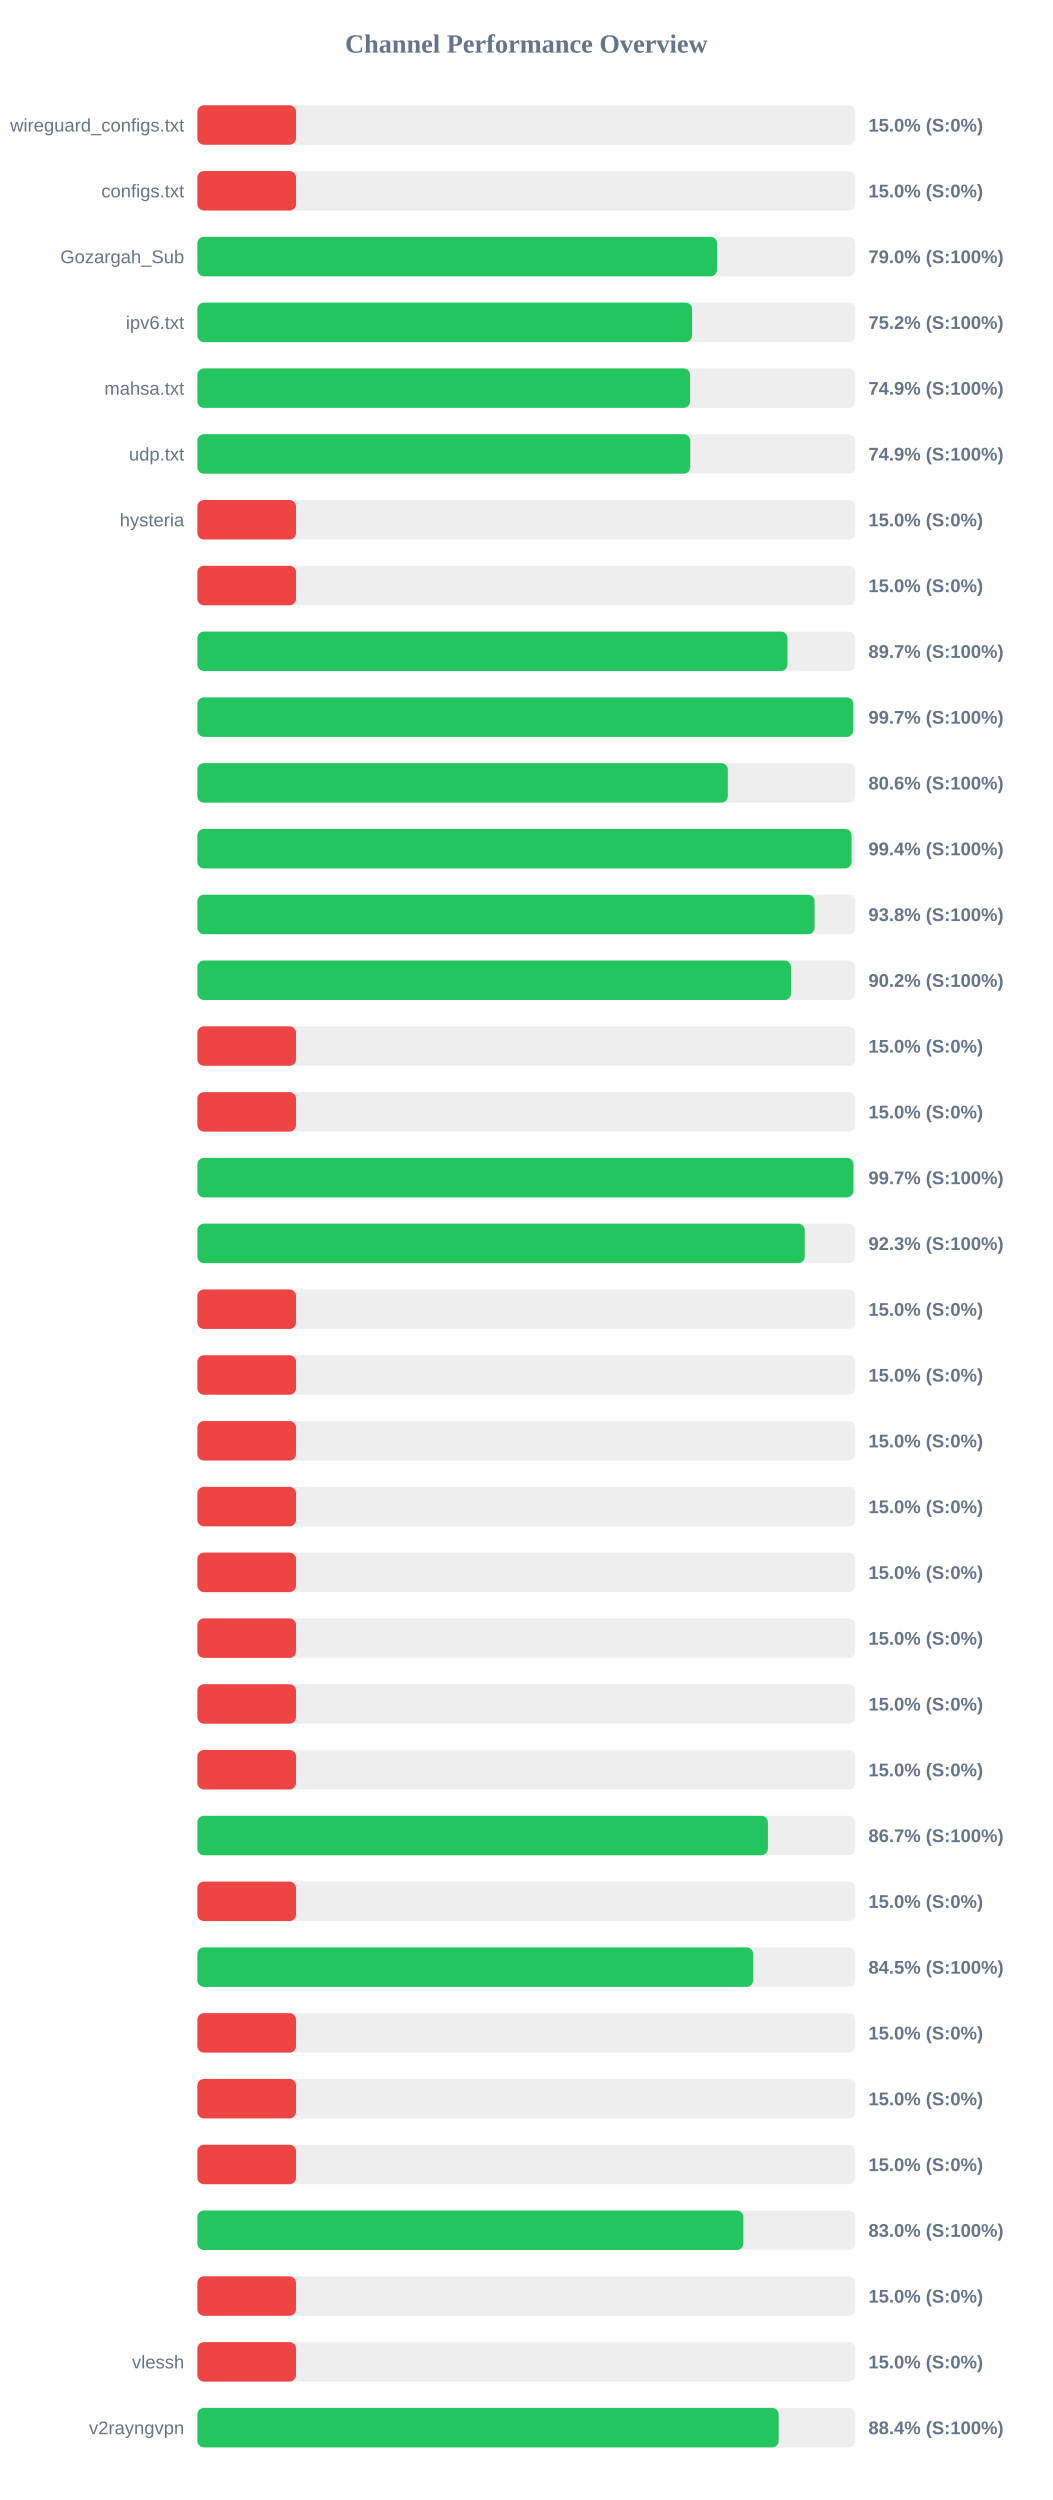
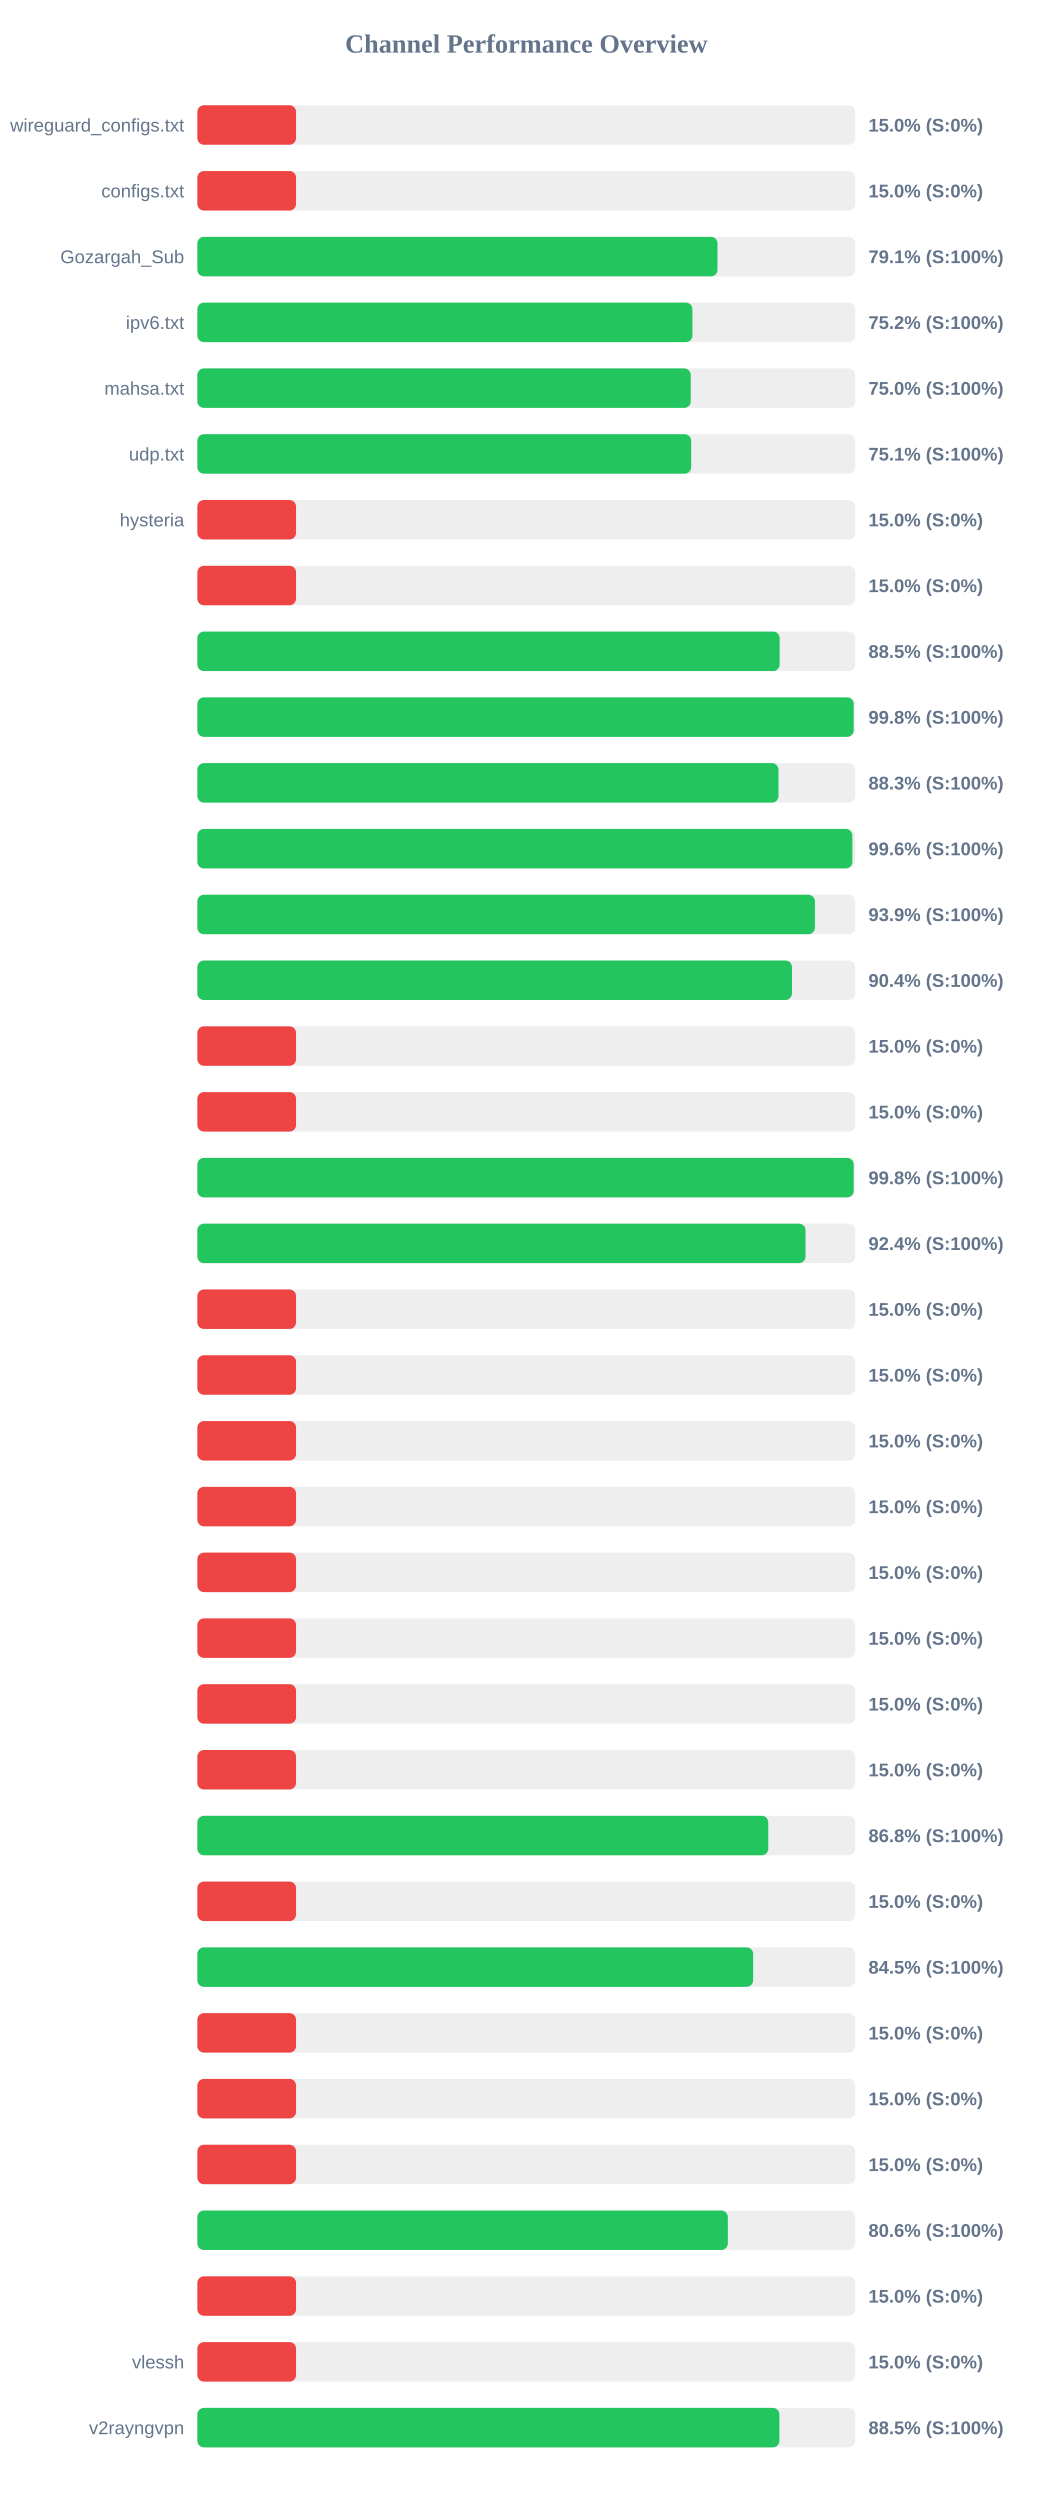
<svg xmlns="http://www.w3.org/2000/svg" width="800" height="1900" version="1.1">
  <style>
        .row { font: 14px Arial; fill: #64748b; }
        .score { font: bold 14px Arial; fill: #64748b; }
    </style>
  <text x="400" y="40" text-anchor="middle" font-size="20px" font-weight="bold" fill="#64748b">Channel Performance Overview</text>
  <rect x="150" y="80" width="500" height="30" fill="#eee" rx="5" />
  <rect x="150" y="80" width="75.0" height="30" fill="#ef4444" rx="5" />
  <text x="140" y="100" text-anchor="end" class="row">wireguard_configs.txt</text>
  <text x="660" y="100" text-anchor="start" class="score">15.0% (S:0%)</text>
  <rect x="150" y="130" width="500" height="30" fill="#eee" rx="5" />
  <rect x="150" y="130" width="75.0" height="30" fill="#ef4444" rx="5" />
  <text x="140" y="150" text-anchor="end" class="row">configs.txt</text>
  <text x="660" y="150" text-anchor="start" class="score">15.0% (S:0%)</text>
  <rect x="150" y="180" width="500" height="30" fill="#eee" rx="5" />
-   <rect x="150" y="180" width="395.0" height="30" fill="#22c55e" rx="5" />
+   <rect x="150" y="180" width="395.3" height="30" fill="#22c55e" rx="5" />
  <text x="140" y="200" text-anchor="end" class="row">Gozargah_Sub</text>
-   <text x="660" y="200" text-anchor="start" class="score">79.0% (S:100%)</text>
+   <text x="660" y="200" text-anchor="start" class="score">79.1% (S:100%)</text>
  <rect x="150" y="230" width="500" height="30" fill="#eee" rx="5" />
-   <rect x="150" y="230" width="376.0" height="30" fill="#22c55e" rx="5" />
+   <rect x="150" y="230" width="376.25" height="30" fill="#22c55e" rx="5" />
  <text x="140" y="250" text-anchor="end" class="row">ipv6.txt</text>
  <text x="660" y="250" text-anchor="start" class="score">75.2% (S:100%)</text>
  <rect x="150" y="280" width="500" height="30" fill="#eee" rx="5" />
-   <rect x="150" y="280" width="374.45" height="30" fill="#22c55e" rx="5" />
+   <rect x="150" y="280" width="374.95" height="30" fill="#22c55e" rx="5" />
  <text x="140" y="300" text-anchor="end" class="row">mahsa.txt</text>
-   <text x="660" y="300" text-anchor="start" class="score">74.9% (S:100%)</text>
+   <text x="660" y="300" text-anchor="start" class="score">75.0% (S:100%)</text>
  <rect x="150" y="330" width="500" height="30" fill="#eee" rx="5" />
-   <rect x="150" y="330" width="374.6" height="30" fill="#22c55e" rx="5" />
+   <rect x="150" y="330" width="375.3" height="30" fill="#22c55e" rx="5" />
  <text x="140" y="350" text-anchor="end" class="row">udp.txt</text>
-   <text x="660" y="350" text-anchor="start" class="score">74.9% (S:100%)</text>
+   <text x="660" y="350" text-anchor="start" class="score">75.1% (S:100%)</text>
  <rect x="150" y="380" width="500" height="30" fill="#eee" rx="5" />
  <rect x="150" y="380" width="75.0" height="30" fill="#ef4444" rx="5" />
  <text x="140" y="400" text-anchor="end" class="row">hysteria</text>
  <text x="660" y="400" text-anchor="start" class="score">15.0% (S:0%)</text>
  <rect x="150" y="430" width="500" height="30" fill="#eee" rx="5" />
  <rect x="150" y="430" width="75.0" height="30" fill="#ef4444" rx="5" />
  <text x="140" y="450" text-anchor="end" class="row" />
  <text x="660" y="450" text-anchor="start" class="score">15.0% (S:0%)</text>
  <rect x="150" y="480" width="500" height="30" fill="#eee" rx="5" />
-   <rect x="150" y="480" width="448.45" height="30" fill="#22c55e" rx="5" />
+   <rect x="150" y="480" width="442.55" height="30" fill="#22c55e" rx="5" />
  <text x="140" y="500" text-anchor="end" class="row" />
-   <text x="660" y="500" text-anchor="start" class="score">89.7% (S:100%)</text>
+   <text x="660" y="500" text-anchor="start" class="score">88.5% (S:100%)</text>
  <rect x="150" y="530" width="500" height="30" fill="#eee" rx="5" />
-   <rect x="150" y="530" width="498.5" height="30" fill="#22c55e" rx="5" />
+   <rect x="150" y="530" width="498.8" height="30" fill="#22c55e" rx="5" />
  <text x="140" y="550" text-anchor="end" class="row" />
-   <text x="660" y="550" text-anchor="start" class="score">99.7% (S:100%)</text>
+   <text x="660" y="550" text-anchor="start" class="score">99.8% (S:100%)</text>
  <rect x="150" y="580" width="500" height="30" fill="#eee" rx="5" />
-   <rect x="150" y="580" width="403.15" height="30" fill="#22c55e" rx="5" />
+   <rect x="150" y="580" width="441.65" height="30" fill="#22c55e" rx="5" />
  <text x="140" y="600" text-anchor="end" class="row" />
-   <text x="660" y="600" text-anchor="start" class="score">80.6% (S:100%)</text>
+   <text x="660" y="600" text-anchor="start" class="score">88.3% (S:100%)</text>
  <rect x="150" y="630" width="500" height="30" fill="#eee" rx="5" />
-   <rect x="150" y="630" width="497.2" height="30" fill="#22c55e" rx="5" />
+   <rect x="150" y="630" width="497.8" height="30" fill="#22c55e" rx="5" />
  <text x="140" y="650" text-anchor="end" class="row" />
-   <text x="660" y="650" text-anchor="start" class="score">99.4% (S:100%)</text>
+   <text x="660" y="650" text-anchor="start" class="score">99.6% (S:100%)</text>
  <rect x="150" y="680" width="500" height="30" fill="#eee" rx="5" />
-   <rect x="150" y="680" width="469.1" height="30" fill="#22c55e" rx="5" />
+   <rect x="150" y="680" width="469.35" height="30" fill="#22c55e" rx="5" />
  <text x="140" y="700" text-anchor="end" class="row" />
-   <text x="660" y="700" text-anchor="start" class="score">93.8% (S:100%)</text>
+   <text x="660" y="700" text-anchor="start" class="score">93.9% (S:100%)</text>
  <rect x="150" y="730" width="500" height="30" fill="#eee" rx="5" />
-   <rect x="150" y="730" width="451.2" height="30" fill="#22c55e" rx="5" />
+   <rect x="150" y="730" width="451.9" height="30" fill="#22c55e" rx="5" />
  <text x="140" y="750" text-anchor="end" class="row" />
-   <text x="660" y="750" text-anchor="start" class="score">90.2% (S:100%)</text>
+   <text x="660" y="750" text-anchor="start" class="score">90.4% (S:100%)</text>
  <rect x="150" y="780" width="500" height="30" fill="#eee" rx="5" />
  <rect x="150" y="780" width="75.0" height="30" fill="#ef4444" rx="5" />
  <text x="140" y="800" text-anchor="end" class="row" />
  <text x="660" y="800" text-anchor="start" class="score">15.0% (S:0%)</text>
  <rect x="150" y="830" width="500" height="30" fill="#eee" rx="5" />
  <rect x="150" y="830" width="75.0" height="30" fill="#ef4444" rx="5" />
  <text x="140" y="850" text-anchor="end" class="row" />
  <text x="660" y="850" text-anchor="start" class="score">15.0% (S:0%)</text>
  <rect x="150" y="880" width="500" height="30" fill="#eee" rx="5" />
-   <rect x="150" y="880" width="498.6" height="30" fill="#22c55e" rx="5" />
+   <rect x="150" y="880" width="498.8" height="30" fill="#22c55e" rx="5" />
  <text x="140" y="900" text-anchor="end" class="row" />
-   <text x="660" y="900" text-anchor="start" class="score">99.7% (S:100%)</text>
+   <text x="660" y="900" text-anchor="start" class="score">99.8% (S:100%)</text>
  <rect x="150" y="930" width="500" height="30" fill="#eee" rx="5" />
-   <rect x="150" y="930" width="461.6" height="30" fill="#22c55e" rx="5" />
+   <rect x="150" y="930" width="462.2" height="30" fill="#22c55e" rx="5" />
  <text x="140" y="950" text-anchor="end" class="row" />
-   <text x="660" y="950" text-anchor="start" class="score">92.3% (S:100%)</text>
+   <text x="660" y="950" text-anchor="start" class="score">92.4% (S:100%)</text>
  <rect x="150" y="980" width="500" height="30" fill="#eee" rx="5" />
  <rect x="150" y="980" width="75.0" height="30" fill="#ef4444" rx="5" />
  <text x="140" y="1000" text-anchor="end" class="row" />
  <text x="660" y="1000" text-anchor="start" class="score">15.0% (S:0%)</text>
  <rect x="150" y="1030" width="500" height="30" fill="#eee" rx="5" />
  <rect x="150" y="1030" width="75.0" height="30" fill="#ef4444" rx="5" />
  <text x="140" y="1050" text-anchor="end" class="row" />
  <text x="660" y="1050" text-anchor="start" class="score">15.0% (S:0%)</text>
  <rect x="150" y="1080" width="500" height="30" fill="#eee" rx="5" />
  <rect x="150" y="1080" width="75.0" height="30" fill="#ef4444" rx="5" />
  <text x="140" y="1100" text-anchor="end" class="row" />
  <text x="660" y="1100" text-anchor="start" class="score">15.0% (S:0%)</text>
  <rect x="150" y="1130" width="500" height="30" fill="#eee" rx="5" />
  <rect x="150" y="1130" width="75.0" height="30" fill="#ef4444" rx="5" />
  <text x="140" y="1150" text-anchor="end" class="row" />
  <text x="660" y="1150" text-anchor="start" class="score">15.0% (S:0%)</text>
  <rect x="150" y="1180" width="500" height="30" fill="#eee" rx="5" />
  <rect x="150" y="1180" width="75.0" height="30" fill="#ef4444" rx="5" />
  <text x="140" y="1200" text-anchor="end" class="row" />
  <text x="660" y="1200" text-anchor="start" class="score">15.0% (S:0%)</text>
  <rect x="150" y="1230" width="500" height="30" fill="#eee" rx="5" />
  <rect x="150" y="1230" width="75.0" height="30" fill="#ef4444" rx="5" />
  <text x="140" y="1250" text-anchor="end" class="row" />
  <text x="660" y="1250" text-anchor="start" class="score">15.0% (S:0%)</text>
  <rect x="150" y="1280" width="500" height="30" fill="#eee" rx="5" />
  <rect x="150" y="1280" width="75.0" height="30" fill="#ef4444" rx="5" />
  <text x="140" y="1300" text-anchor="end" class="row" />
  <text x="660" y="1300" text-anchor="start" class="score">15.0% (S:0%)</text>
  <rect x="150" y="1330" width="500" height="30" fill="#eee" rx="5" />
  <rect x="150" y="1330" width="75.0" height="30" fill="#ef4444" rx="5" />
  <text x="140" y="1350" text-anchor="end" class="row" />
  <text x="660" y="1350" text-anchor="start" class="score">15.0% (S:0%)</text>
  <rect x="150" y="1380" width="500" height="30" fill="#eee" rx="5" />
-   <rect x="150" y="1380" width="433.6" height="30" fill="#22c55e" rx="5" />
+   <rect x="150" y="1380" width="433.9" height="30" fill="#22c55e" rx="5" />
  <text x="140" y="1400" text-anchor="end" class="row" />
-   <text x="660" y="1400" text-anchor="start" class="score">86.7% (S:100%)</text>
+   <text x="660" y="1400" text-anchor="start" class="score">86.8% (S:100%)</text>
  <rect x="150" y="1430" width="500" height="30" fill="#eee" rx="5" />
  <rect x="150" y="1430" width="75.0" height="30" fill="#ef4444" rx="5" />
  <text x="140" y="1450" text-anchor="end" class="row" />
  <text x="660" y="1450" text-anchor="start" class="score">15.0% (S:0%)</text>
  <rect x="150" y="1480" width="500" height="30" fill="#eee" rx="5" />
  <rect x="150" y="1480" width="422.4" height="30" fill="#22c55e" rx="5" />
  <text x="140" y="1500" text-anchor="end" class="row" />
  <text x="660" y="1500" text-anchor="start" class="score">84.5% (S:100%)</text>
  <rect x="150" y="1530" width="500" height="30" fill="#eee" rx="5" />
  <rect x="150" y="1530" width="75.0" height="30" fill="#ef4444" rx="5" />
  <text x="140" y="1550" text-anchor="end" class="row" />
  <text x="660" y="1550" text-anchor="start" class="score">15.0% (S:0%)</text>
  <rect x="150" y="1580" width="500" height="30" fill="#eee" rx="5" />
  <rect x="150" y="1580" width="75.0" height="30" fill="#ef4444" rx="5" />
  <text x="140" y="1600" text-anchor="end" class="row" />
  <text x="660" y="1600" text-anchor="start" class="score">15.0% (S:0%)</text>
  <rect x="150" y="1630" width="500" height="30" fill="#eee" rx="5" />
  <rect x="150" y="1630" width="75.0" height="30" fill="#ef4444" rx="5" />
  <text x="140" y="1650" text-anchor="end" class="row" />
  <text x="660" y="1650" text-anchor="start" class="score">15.0% (S:0%)</text>
  <rect x="150" y="1680" width="500" height="30" fill="#eee" rx="5" />
-   <rect x="150" y="1680" width="414.95" height="30" fill="#22c55e" rx="5" />
+   <rect x="150" y="1680" width="403.15" height="30" fill="#22c55e" rx="5" />
  <text x="140" y="1700" text-anchor="end" class="row" />
-   <text x="660" y="1700" text-anchor="start" class="score">83.0% (S:100%)</text>
+   <text x="660" y="1700" text-anchor="start" class="score">80.6% (S:100%)</text>
  <rect x="150" y="1730" width="500" height="30" fill="#eee" rx="5" />
  <rect x="150" y="1730" width="75.0" height="30" fill="#ef4444" rx="5" />
  <text x="140" y="1750" text-anchor="end" class="row" />
  <text x="660" y="1750" text-anchor="start" class="score">15.0% (S:0%)</text>
  <rect x="150" y="1780" width="500" height="30" fill="#eee" rx="5" />
  <rect x="150" y="1780" width="75.0" height="30" fill="#ef4444" rx="5" />
  <text x="140" y="1800" text-anchor="end" class="row">vlessh</text>
  <text x="660" y="1800" text-anchor="start" class="score">15.0% (S:0%)</text>
  <rect x="150" y="1830" width="500" height="30" fill="#eee" rx="5" />
-   <rect x="150" y="1830" width="441.8" height="30" fill="#22c55e" rx="5" />
+   <rect x="150" y="1830" width="442.35" height="30" fill="#22c55e" rx="5" />
  <text x="140" y="1850" text-anchor="end" class="row">v2rayngvpn</text>
-   <text x="660" y="1850" text-anchor="start" class="score">88.4% (S:100%)</text>
+   <text x="660" y="1850" text-anchor="start" class="score">88.5% (S:100%)</text>
</svg>
